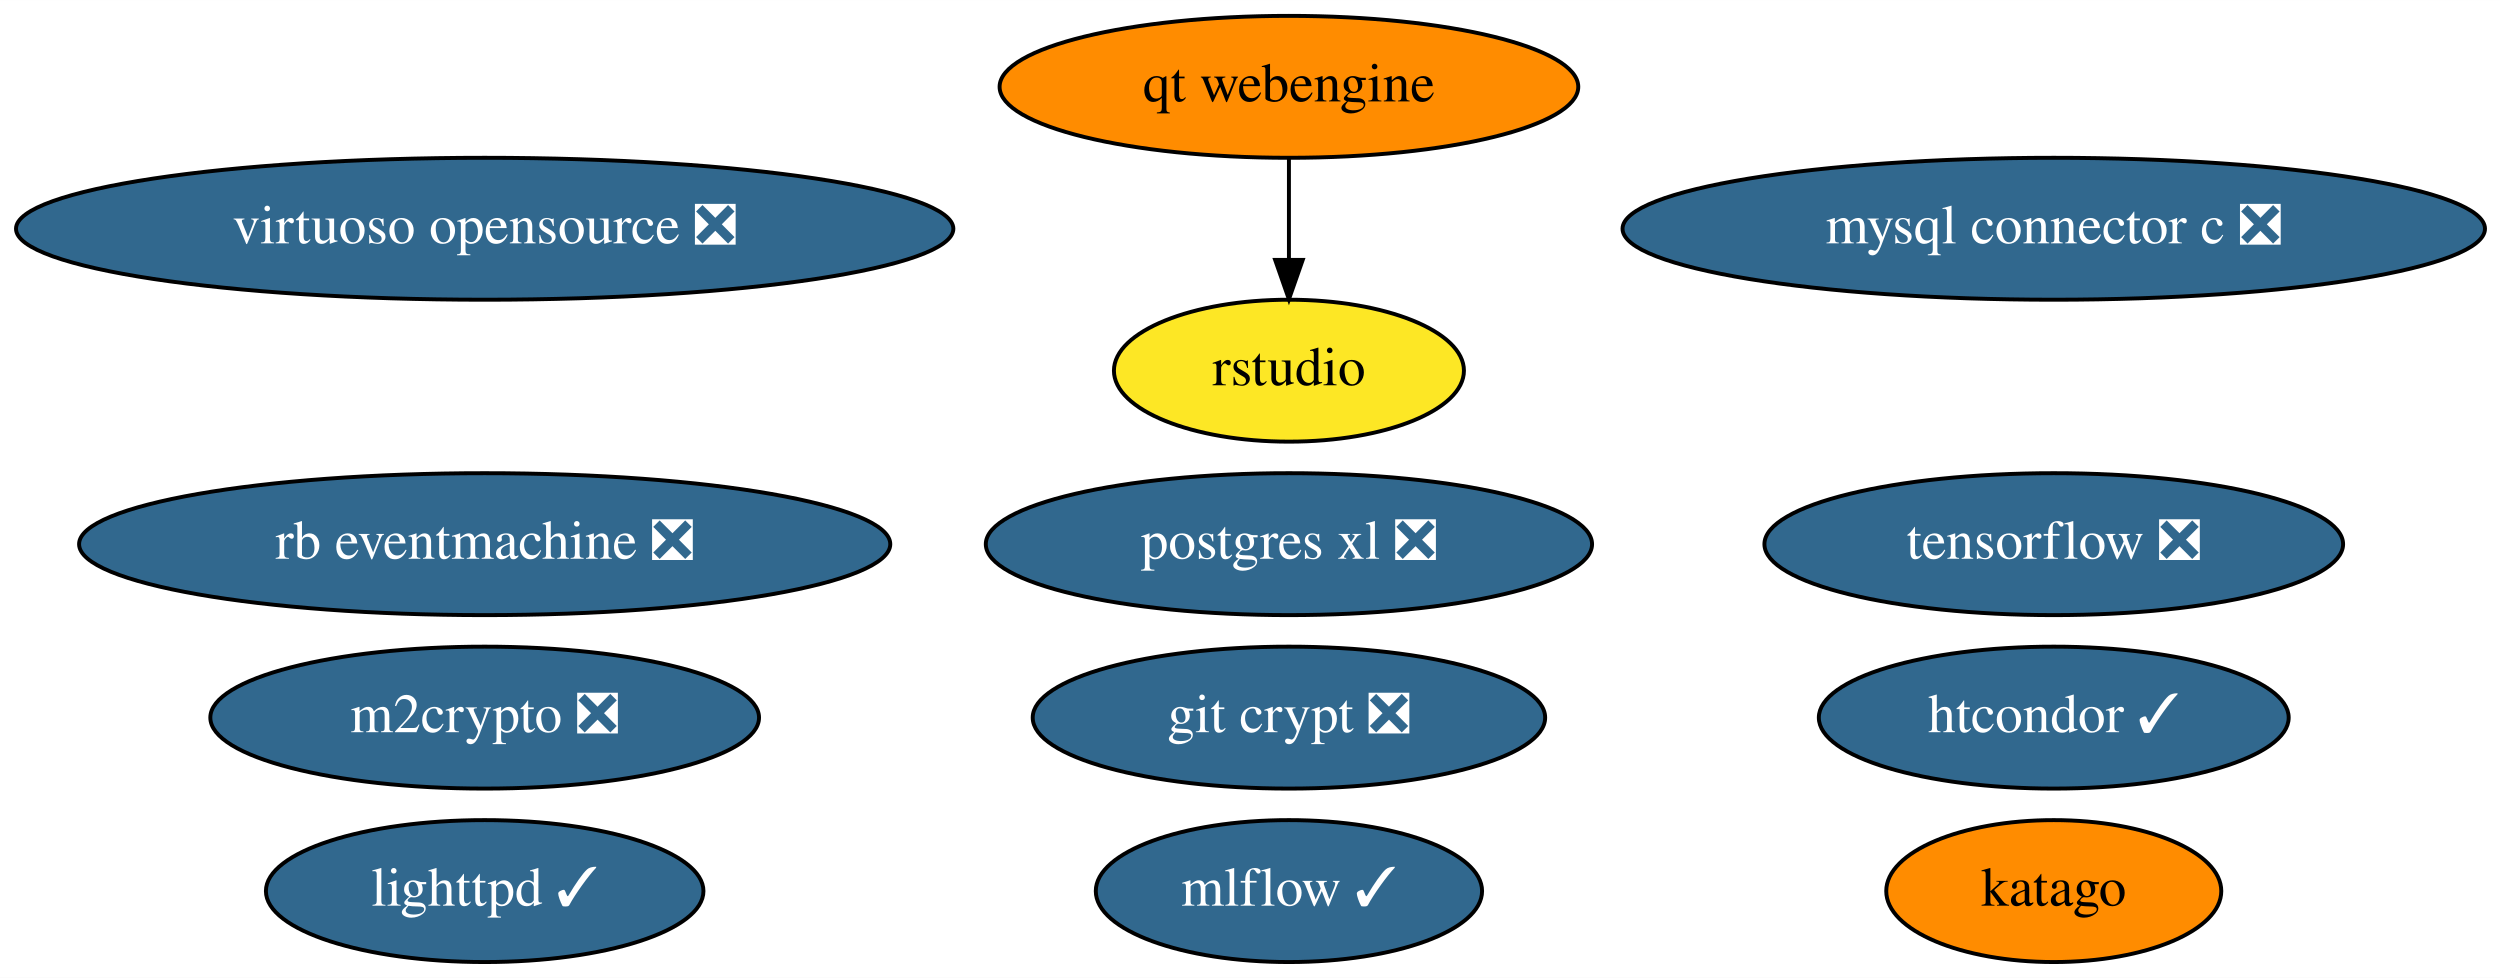
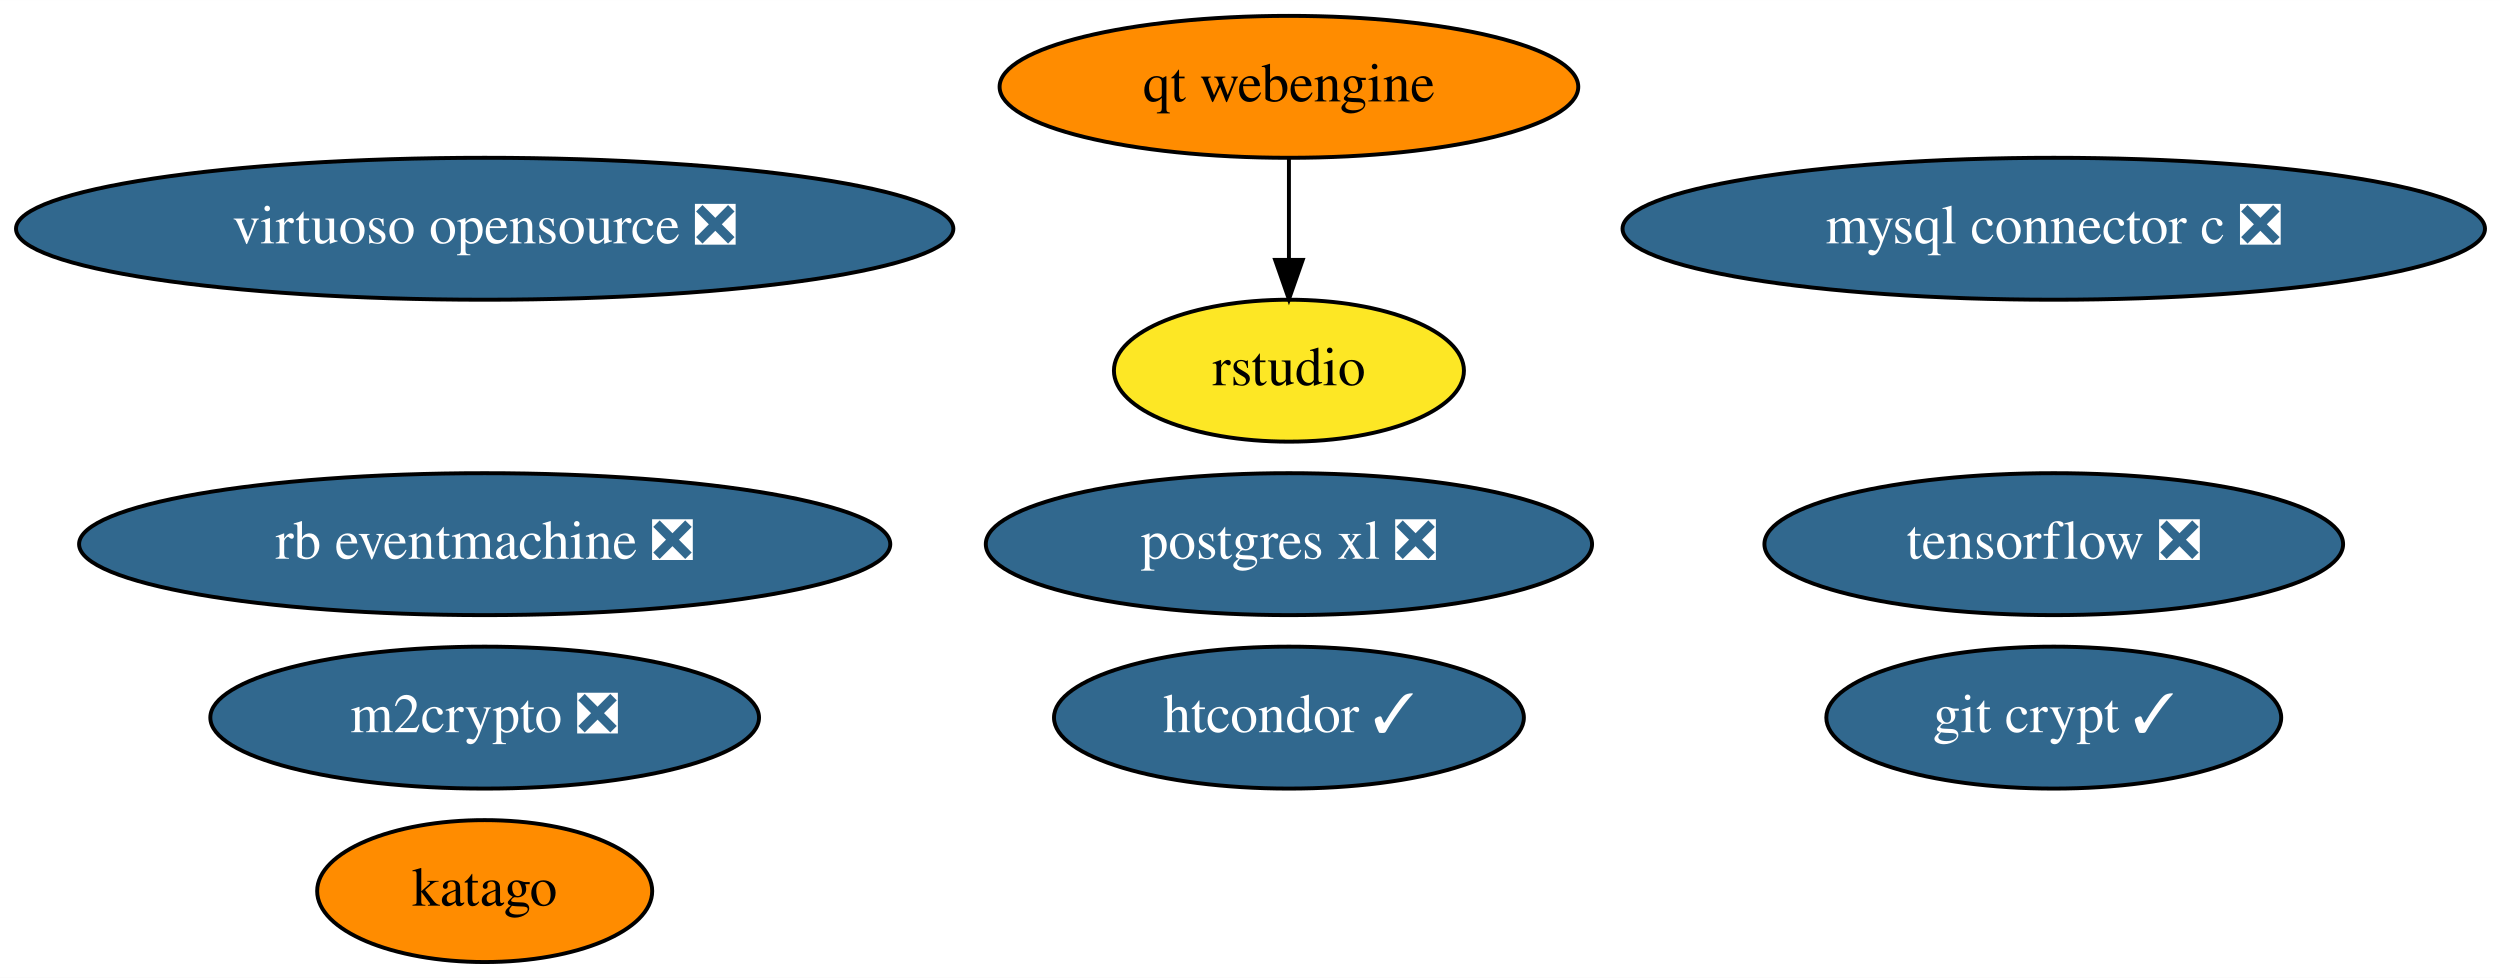
<svg xmlns="http://www.w3.org/2000/svg" xmlns:xlink="http://www.w3.org/1999/xlink" width="634pt" height="248pt" viewBox="0.00 0.00 634.13 248.00">
  <g id="graph0" class="graph" transform="scale(1 1) rotate(0) translate(4 244)">
    <polygon fill="white" stroke="none" points="-4,4 -4,-244 630.13,-244 630.13,4 -4,4" />
    <g id="node1" class="node">
      <g id="a_node1">
-         <a xlink:href="https://github.com/conda-forge/lighttpd-feedstock/pull/16" xlink:title="lighttpd ✓">
-           <ellipse fill="#31688e" stroke="black" cx="118.94" cy="-18" rx="55.49" ry="18" />
-           <text text-anchor="middle" x="118.94" y="-14.3" font-family="Times,serif" font-size="14.00" fill="white">lighttpd ✓</text>
-         </a>
-       </g>
-     </g>
-     <g id="node2" class="node">
-       <g id="a_node2">
        <a xlink:href="https://github.com/conda-forge/m2crypto-feedstock/pull/70" xlink:title="m2crypto ❎">
          <ellipse fill="#31688e" stroke="black" cx="118.94" cy="-62" rx="69.59" ry="18" />
          <text text-anchor="middle" x="118.94" y="-58.3" font-family="Times,serif" font-size="14.00" fill="white">m2crypto ❎</text>
        </a>
      </g>
    </g>
-     <g id="node3" class="node">
-       <g id="a_node3">
+     <g id="node2" class="node">
+       <g id="a_node2">
        <a xlink:href="https://github.com/conda-forge/mysql-connector-c-feedstock/pull/21" xlink:title="mysql connector c ❎">
          <ellipse fill="#31688e" stroke="black" cx="516.94" cy="-186" rx="109.38" ry="18" />
          <text text-anchor="middle" x="516.94" y="-182.3" font-family="Times,serif" font-size="14.00" fill="white">mysql connector c ❎</text>
        </a>
      </g>
    </g>
-     <g id="node4" class="node">
-       <g id="a_node4">
+     <g id="node3" class="node">
+       <g id="a_node3">
        <a xlink:href="https://github.com/conda-forge/postgres-xl-feedstock/pull/8" xlink:title="postgres xl ❎">
          <ellipse fill="#31688e" stroke="black" cx="322.94" cy="-106" rx="76.89" ry="18" />
          <text text-anchor="middle" x="322.94" y="-102.3" font-family="Times,serif" font-size="14.00" fill="white">postgres xl ❎</text>
        </a>
      </g>
    </g>
-     <g id="node5" class="node">
-       <g id="a_node5">
+     <g id="node4" class="node">
+       <g id="a_node4">
        <a xlink:href="https://github.com/conda-forge/tensorflow-feedstock/pull/287" xlink:title="tensorflow ❎">
          <ellipse fill="#31688e" stroke="black" cx="516.94" cy="-106" rx="73.39" ry="18" />
          <text text-anchor="middle" x="516.94" y="-102.3" font-family="Times,serif" font-size="14.00" fill="white">tensorflow ❎</text>
        </a>
      </g>
    </g>
-     <g id="node6" class="node">
-       <g id="a_node6">
+     <g id="node5" class="node">
+       <g id="a_node5">
        <a xlink:href="https://github.com/conda-forge/virtuoso-opensource-feedstock/pull/8" xlink:title="virtuoso opensource ❎">
          <ellipse fill="#31688e" stroke="black" cx="118.94" cy="-186" rx="118.88" ry="18" />
          <text text-anchor="middle" x="118.94" y="-182.3" font-family="Times,serif" font-size="14.00" fill="white">virtuoso opensource ❎</text>
        </a>
      </g>
    </g>
-     <g id="node7" class="node">
-       <g id="a_node7">
-         <a xlink:href="https://github.com/conda-forge/mlflow-feedstock/pull/109" xlink:title="mlflow ✓">
-           <ellipse fill="#31688e" stroke="black" cx="322.94" cy="-18" rx="48.99" ry="18" />
-           <text text-anchor="middle" x="322.94" y="-14.3" font-family="Times,serif" font-size="14.00" fill="white">mlflow ✓</text>
+     <g id="node6" class="node">
+       <g id="a_node6">
+         <a xlink:href="https://github.com/conda-forge/git-crypt-feedstock/pull/4" xlink:title="git crypt ✓">
+           <ellipse fill="#31688e" stroke="black" cx="516.94" cy="-62" rx="57.69" ry="18" />
+           <text text-anchor="middle" x="516.94" y="-58.3" font-family="Times,serif" font-size="14.00" fill="white">git crypt ✓</text>
        </a>
      </g>
    </g>
-     <g id="node8" class="node">
-       <g id="a_node8">
-         <a xlink:href="https://github.com/conda-forge/git-crypt-feedstock/pull/4" xlink:title="git crypt ❎">
-           <ellipse fill="#31688e" stroke="black" cx="322.94" cy="-62" rx="64.99" ry="18" />
-           <text text-anchor="middle" x="322.94" y="-58.3" font-family="Times,serif" font-size="14.00" fill="white">git crypt ❎</text>
-         </a>
-       </g>
-     </g>
-     <g id="node9" class="node">
-       <g id="a_node9">
+     <g id="node7" class="node">
+       <g id="a_node7">
        <a xlink:href="https://github.com/conda-forge/rb-eventmachine-feedstock/pull/4" xlink:title="rb eventmachine ❎">
          <ellipse fill="#31688e" stroke="black" cx="118.94" cy="-106" rx="102.88" ry="18" />
          <text text-anchor="middle" x="118.94" y="-102.3" font-family="Times,serif" font-size="14.00" fill="white">rb eventmachine ❎</text>
        </a>
      </g>
    </g>
-     <g id="node10" class="node">
-       <g id="a_node10">
+     <g id="node8" class="node">
+       <g id="a_node8">
        <a xlink:href="https://github.com/conda-forge/htcondor-feedstock/pull/136" xlink:title="htcondor ✓">
-           <ellipse fill="#31688e" stroke="black" cx="516.94" cy="-62" rx="59.59" ry="18" />
-           <text text-anchor="middle" x="516.94" y="-58.3" font-family="Times,serif" font-size="14.00" fill="white">htcondor ✓</text>
+           <ellipse fill="#31688e" stroke="black" cx="322.94" cy="-62" rx="59.59" ry="18" />
+           <text text-anchor="middle" x="322.94" y="-58.3" font-family="Times,serif" font-size="14.00" fill="white">htcondor ✓</text>
        </a>
      </g>
    </g>
-     <g id="node11" class="node">
-       <g id="a_node11">
+     <g id="node9" class="node">
+       <g id="a_node9">
        <a xlink:href="https://github.com/conda-forge/qt-webengine-feedstock" xlink:title="qt webengine">
          <ellipse fill="#ff8c00" stroke="black" cx="322.94" cy="-222" rx="73.39" ry="18" />
          <text text-anchor="middle" x="322.94" y="-218.3" font-family="Times,serif" font-size="14.00">qt webengine</text>
        </a>
      </g>
    </g>
-     <g id="node12" class="node">
-       <g id="a_node12">
+     <g id="node10" class="node">
+       <g id="a_node10">
        <a xlink:href="https://github.com/conda-forge/rstudio-feedstock" xlink:title="rstudio">
          <ellipse fill="#fde725" stroke="black" cx="322.94" cy="-150" rx="44.39" ry="18" />
          <text text-anchor="middle" x="322.94" y="-146.3" font-family="Times,serif" font-size="14.00">rstudio</text>
        </a>
      </g>
    </g>
    <g id="edge1" class="edge">
      <path fill="none" stroke="black" d="M322.94,-203.7C322.94,-195.98 322.94,-186.71 322.94,-178.11" />
      <polygon fill="black" stroke="black" points="326.44,-178.1 322.94,-168.1 319.44,-178.1 326.44,-178.1" />
    </g>
-     <g id="node13" class="node">
-       <g id="a_node13">
+     <g id="node11" class="node">
+       <g id="a_node11">
        <a xlink:href="https://github.com/conda-forge/katago-feedstock" xlink:title="katago">
-           <ellipse fill="#ff8c00" stroke="black" cx="516.94" cy="-18" rx="42.49" ry="18" />
-           <text text-anchor="middle" x="516.94" y="-14.3" font-family="Times,serif" font-size="14.00">katago</text>
+           <ellipse fill="#ff8c00" stroke="black" cx="118.94" cy="-18" rx="42.49" ry="18" />
+           <text text-anchor="middle" x="118.94" y="-14.3" font-family="Times,serif" font-size="14.00">katago</text>
        </a>
      </g>
    </g>
  </g>
</svg>
